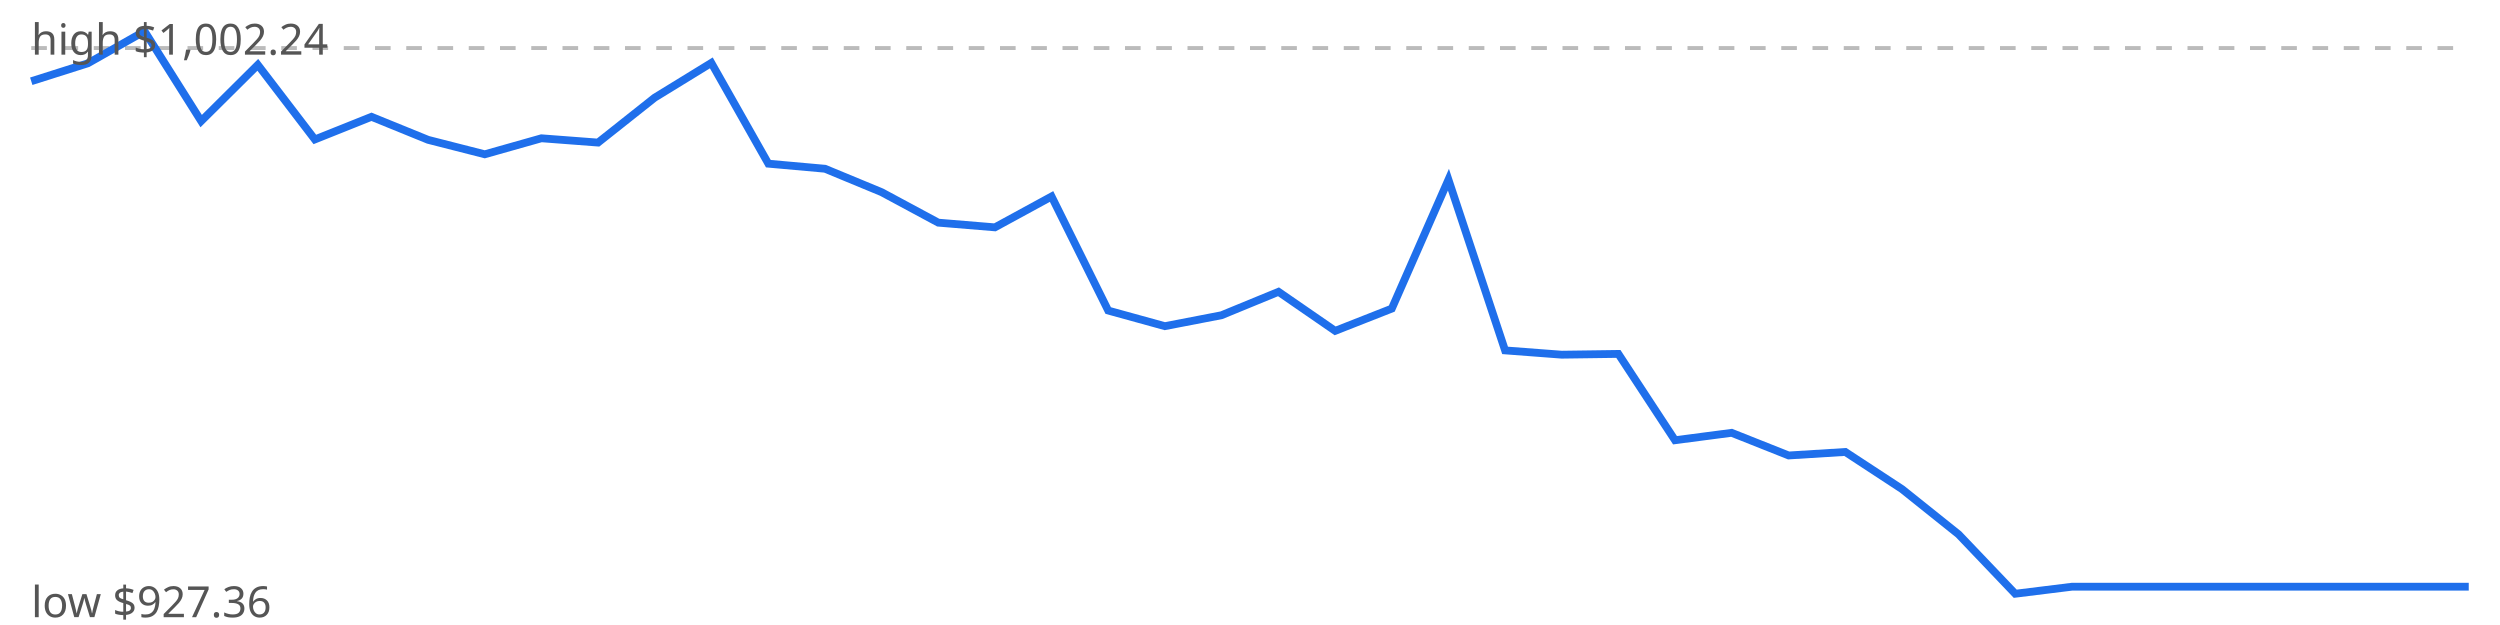
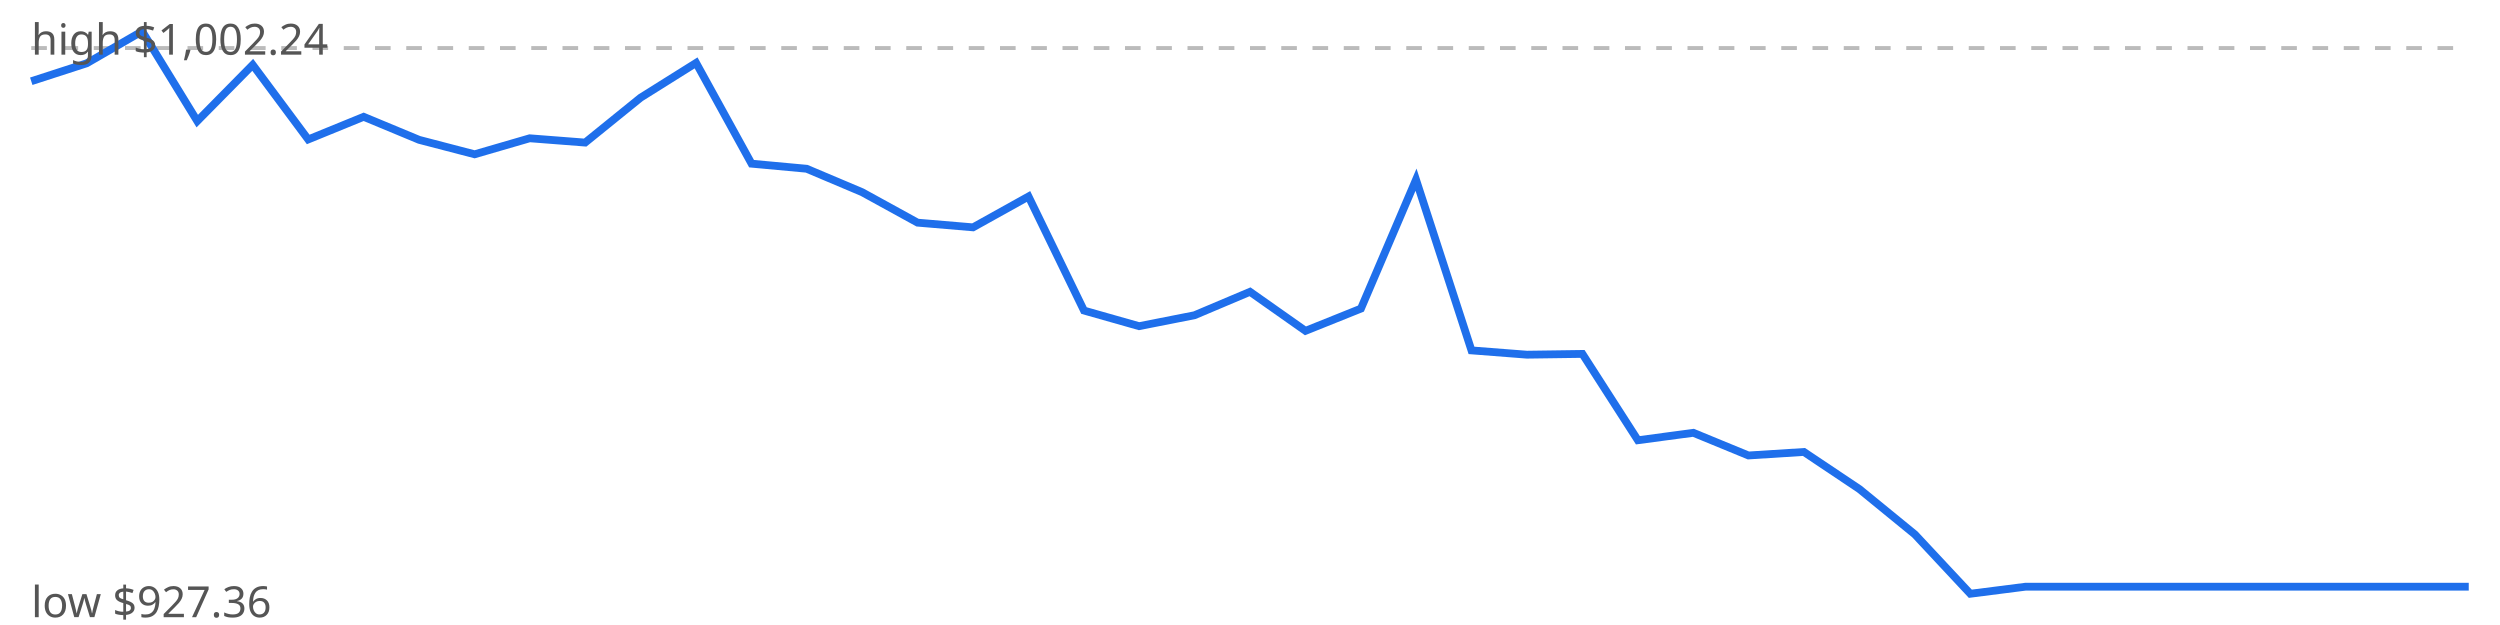
<svg xmlns="http://www.w3.org/2000/svg" viewBox="0 0 640 160" width="640" height="160">
  <rect width="640" height="160" fill="#fff" />
  <line x1="8" x2="632" y1="12.3" y2="12.3" stroke="#bbb" stroke-dasharray="4 4" />
-   <polyline points="8.0,20.8 22.5,16.2 37.0,8.0 51.5,31.0 66.0,16.6 80.6,35.7 95.1,29.9 109.6,35.8 124.1,39.5 138.6,35.4 153.1,36.5 167.6,25.0 182.1,16.1 196.7,41.9 211.2,43.2 225.7,49.2 240.2,57.0 254.7,58.2 269.2,50.3 283.7,79.5 298.2,83.5 312.7,80.7 327.3,74.7 341.8,84.7 356.3,79.0 370.8,46.0 385.3,89.7 399.8,90.8 414.3,90.6 428.8,112.7 443.3,110.8 457.9,116.6 472.4,115.7 486.9,125.2 501.4,136.8 515.9,152.0 530.4,150.2 544.9,150.2 559.4,150.2 574.0,150.2 588.5,150.2 603.0,150.2 617.5,150.2 632.0,150.2" fill="none" stroke="#1f6feb" stroke-width="2" />
+   <polyline points="8.0,20.8 22.2,16.2 36.4,8.0 50.5,31.0 64.7,16.6 78.9,35.7 93.1,29.9 107.3,35.8 121.5,39.5 135.6,35.4 149.8,36.5 164.0,25.0 178.2,16.1 192.4,41.9 206.5,43.2 220.7,49.2 234.9,57.0 249.1,58.2 263.3,50.3 277.5,79.5 291.6,83.5 305.8,80.7 320.0,74.7 334.2,84.7 348.4,79.0 362.5,46.0 376.7,89.7 390.9,90.8 405.1,90.6 419.3,112.7 433.5,110.8 447.6,116.6 461.8,115.7 476.0,125.2 490.2,136.8 504.4,152.0 518.5,150.2 532.7,150.2 546.9,150.2 561.1,150.2 575.3,150.2 589.5,150.2 603.6,150.2 617.8,150.2 632.0,150.2" fill="none" stroke="#1f6feb" stroke-width="2" />
  <text x="8" y="14" font-family="sans-serif" font-size="11" fill="#555">high $1,002.24</text>
  <text x="8" y="158" font-family="sans-serif" font-size="11" fill="#555">low $927.36</text>
</svg>
